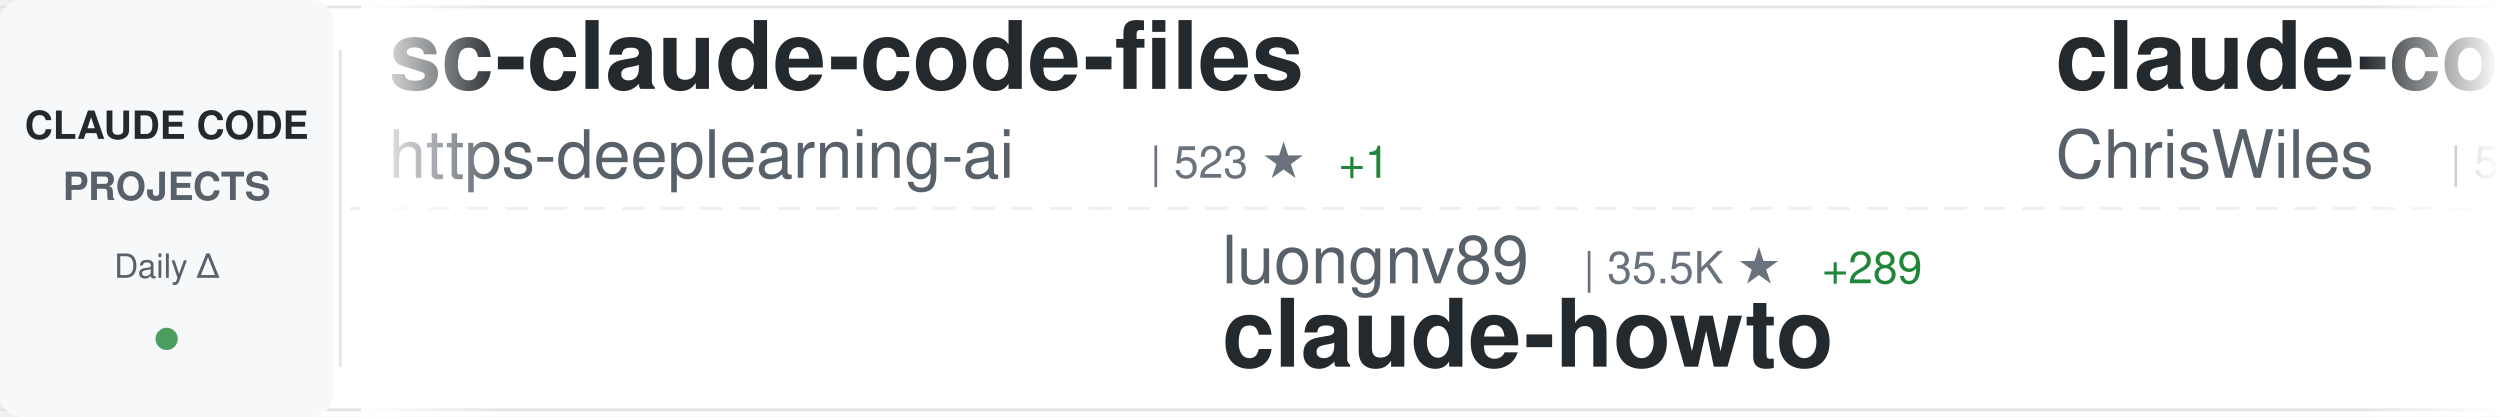
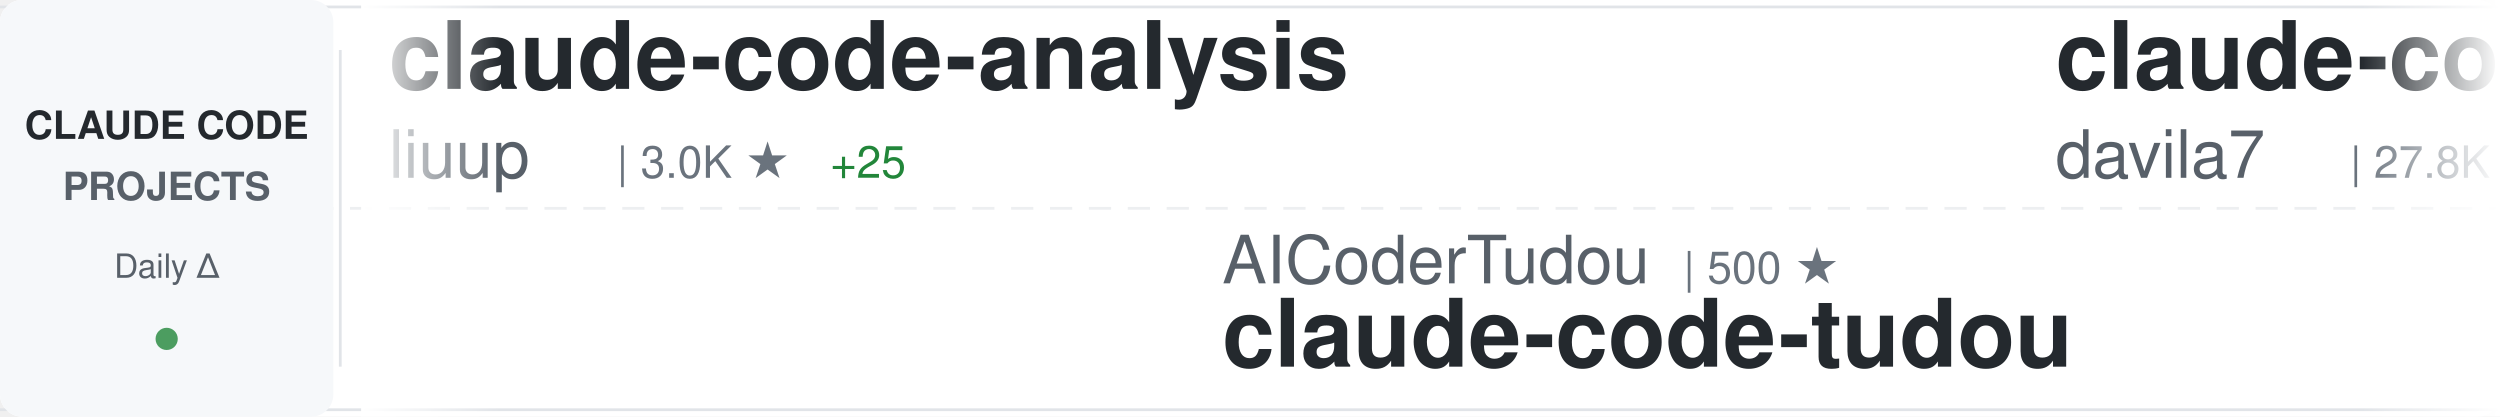
<svg xmlns="http://www.w3.org/2000/svg" width="900" height="150">
  <defs>
    <linearGradient id="awesomeLeftFade" x1="0%" y1="0%" x2="100%" y2="0%">
      <stop offset="0%" style="stop-color:#ffffff;stop-opacity:1" />
      <stop offset="100%" style="stop-color:#ffffff;stop-opacity:0" />
    </linearGradient>
    <linearGradient id="awesomeRightFade" x1="0%" y1="0%" x2="100%" y2="0%">
      <stop offset="0%" style="stop-color:#ffffff;stop-opacity:0" />
      <stop offset="100%" style="stop-color:#ffffff;stop-opacity:1" />
    </linearGradient>
  </defs>
  <rect width="900" height="150" fill="#ffffff" rx="8" />
  <rect x="0" y="2" width="900" height="1" fill="#e1e4e8" />
  <rect x="0" y="147" width="900" height="1" fill="#e1e4e8" />
  <line x1="0" y1="75" x2="900" y2="75" stroke="#e1e4e8" stroke-width="1" stroke-dasharray="8 6" opacity="0.6" />
  <rect x="0" y="0" width="120" height="150" fill="#f6f8fa" rx="8" />
  <text x="60" y="50" font-family="-apple-system, BlinkMacSystemFont, 'Segoe UI', Helvetica, Arial, sans-serif" font-size="14" font-weight="600" fill="#24292e" text-anchor="middle">CLAUDE CODE</text>
  <text x="60" y="72" font-family="-apple-system, BlinkMacSystemFont, 'Segoe UI', Helvetica, Arial, sans-serif" font-size="14" font-weight="600" fill="#586069" text-anchor="middle">PROJECTS</text>
  <text x="60" y="100" font-family="-apple-system, BlinkMacSystemFont, 'Segoe UI', Helvetica, Arial, sans-serif" font-size="12" font-weight="500" fill="#586069" text-anchor="middle">Daily Δ</text>
  <circle cx="60" cy="122" r="4" fill="#22863a" opacity="0.8" />
  <rect x="122" y="18" width="1" height="114" fill="#e1e4e8" />
  <clipPath id="awesomeTickerClip">
    <rect x="130" y="0" width="770" height="150" />
  </clipPath>
  <g clip-path="url(#awesomeTickerClip)">
    <g id="awesomeTickerItems">
      <animateTransform attributeName="transform" attributeType="XML" type="translate" from="0 0" to="-3000 0" dur="54s" repeatCount="indefinite" />
      <g transform="translate(0, 0)">
-         <text x="140" y="32" font-family="-apple-system, BlinkMacSystemFont, 'Segoe UI', Helvetica, Arial, sans-serif" font-size="34" font-weight="600" fill="#24292e">sc-claude-code-files</text>
-         <text x="140" y="64" font-family="-apple-system, BlinkMacSystemFont, 'Segoe UI', Helvetica, Arial, sans-serif" font-size="24" font-weight="400" fill="#586069">https-deeplearning-ai</text>
-         <text x="414" y="64" font-family="-apple-system, BlinkMacSystemFont, 'Segoe UI', Helvetica, Arial, sans-serif" font-size="16" font-weight="500" fill="#6a737d">| 523 ★</text>
-         <text x="482" y="64" font-family="-apple-system, BlinkMacSystemFont, 'Segoe UI', Helvetica, Arial, sans-serif" font-size="16" font-weight="500" fill="#22863a"> +1</text>
+         <text x="140" y="32" font-family="-apple-system, BlinkMacSystemFont, 'Segoe UI', Helvetica, Arial, sans-serif" font-size="34" font-weight="600" fill="#24292e">claude-code-analysis</text>
+         <text x="140" y="64" font-family="-apple-system, BlinkMacSystemFont, 'Segoe UI', Helvetica, Arial, sans-serif" font-size="24" font-weight="400" fill="#586069">liuup</text>
+         <text x="222" y="64" font-family="-apple-system, BlinkMacSystemFont, 'Segoe UI', Helvetica, Arial, sans-serif" font-size="16" font-weight="500" fill="#6a737d">| 3.0K ★</text>
+         <text x="299" y="64" font-family="-apple-system, BlinkMacSystemFont, 'Segoe UI', Helvetica, Arial, sans-serif" font-size="16" font-weight="500" fill="#22863a"> +25</text>
      </g>
      <g transform="translate(300, 0)">
-         <text x="140" y="102" font-family="-apple-system, BlinkMacSystemFont, 'Segoe UI', Helvetica, Arial, sans-serif" font-size="24" font-weight="400" fill="#586069">luongnv89</text>
-         <text x="270" y="102" font-family="-apple-system, BlinkMacSystemFont, 'Segoe UI', Helvetica, Arial, sans-serif" font-size="16" font-weight="500" fill="#6a737d">| 35.5K ★</text>
-         <text x="356" y="102" font-family="-apple-system, BlinkMacSystemFont, 'Segoe UI', Helvetica, Arial, sans-serif" font-size="16" font-weight="500" fill="#22863a"> +289</text>
-         <text x="140" y="132" font-family="-apple-system, BlinkMacSystemFont, 'Segoe UI', Helvetica, Arial, sans-serif" font-size="34" font-weight="600" fill="#24292e">claude-howto</text>
-       </g>
-       <g transform="translate(600, 0)">
-         <text x="140" y="32" font-family="-apple-system, BlinkMacSystemFont, 'Segoe UI', Helvetica, Arial, sans-serif" font-size="34" font-weight="600" fill="#24292e">claude-code-showcase</text>
-         <text x="140" y="64" font-family="-apple-system, BlinkMacSystemFont, 'Segoe UI', Helvetica, Arial, sans-serif" font-size="24" font-weight="400" fill="#586069">ChrisWiles</text>
-         <text x="282" y="64" font-family="-apple-system, BlinkMacSystemFont, 'Segoe UI', Helvetica, Arial, sans-serif" font-size="16" font-weight="500" fill="#6a737d">| 5.9K ★</text>
-         <text x="359" y="64" font-family="-apple-system, BlinkMacSystemFont, 'Segoe UI', Helvetica, Arial, sans-serif" font-size="16" font-weight="500" fill="#22863a"> +2</text>
-       </g>
-       <g transform="translate(900, 0)">
-         <text x="140" y="102" font-family="-apple-system, BlinkMacSystemFont, 'Segoe UI', Helvetica, Arial, sans-serif" font-size="24" font-weight="400" fill="#586069">ding113</text>
-         <text x="246" y="102" font-family="-apple-system, BlinkMacSystemFont, 'Segoe UI', Helvetica, Arial, sans-serif" font-size="16" font-weight="500" fill="#6a737d">| 3.0K ★</text>
-         <text x="323" y="102" font-family="-apple-system, BlinkMacSystemFont, 'Segoe UI', Helvetica, Arial, sans-serif" font-size="16" font-weight="500" fill="#22863a"> +9</text>
-         <text x="140" y="132" font-family="-apple-system, BlinkMacSystemFont, 'Segoe UI', Helvetica, Arial, sans-serif" font-size="34" font-weight="600" fill="#24292e">claude-code-hub</text>
-       </g>
-       <g transform="translate(1200, 0)">
-         <text x="140" y="32" font-family="-apple-system, BlinkMacSystemFont, 'Segoe UI', Helvetica, Arial, sans-serif" font-size="34" font-weight="600" fill="#24292e">claude-code-best-practic...</text>
-         <text x="140" y="64" font-family="-apple-system, BlinkMacSystemFont, 'Segoe UI', Helvetica, Arial, sans-serif" font-size="24" font-weight="400" fill="#586069">shanraisshan</text>
-         <text x="306" y="64" font-family="-apple-system, BlinkMacSystemFont, 'Segoe UI', Helvetica, Arial, sans-serif" font-size="16" font-weight="500" fill="#6a737d">| 56.9K ★</text>
-         <text x="392" y="64" font-family="-apple-system, BlinkMacSystemFont, 'Segoe UI', Helvetica, Arial, sans-serif" font-size="16" font-weight="500" fill="#22863a"> +149</text>
-       </g>
-       <g transform="translate(1500, 0)">
-         <text x="140" y="102" font-family="-apple-system, BlinkMacSystemFont, 'Segoe UI', Helvetica, Arial, sans-serif" font-size="24" font-weight="400" fill="#586069">oboard</text>
-         <text x="234" y="102" font-family="-apple-system, BlinkMacSystemFont, 'Segoe UI', Helvetica, Arial, sans-serif" font-size="16" font-weight="500" fill="#6a737d">| 3.2K ★</text>
-         <text x="311" y="102" font-family="-apple-system, BlinkMacSystemFont, 'Segoe UI', Helvetica, Arial, sans-serif" font-size="16" font-weight="500" fill="#22863a"> +3</text>
-         <text x="140" y="132" font-family="-apple-system, BlinkMacSystemFont, 'Segoe UI', Helvetica, Arial, sans-serif" font-size="34" font-weight="600" fill="#24292e">claude-code-rev</text>
-       </g>
-       <g transform="translate(1800, 0)">
-         <text x="140" y="32" font-family="-apple-system, BlinkMacSystemFont, 'Segoe UI', Helvetica, Arial, sans-serif" font-size="34" font-weight="600" fill="#24292e">learn-claude-code</text>
-         <text x="140" y="64" font-family="-apple-system, BlinkMacSystemFont, 'Segoe UI', Helvetica, Arial, sans-serif" font-size="24" font-weight="400" fill="#586069">shareAI-lab</text>
-         <text x="294" y="64" font-family="-apple-system, BlinkMacSystemFont, 'Segoe UI', Helvetica, Arial, sans-serif" font-size="16" font-weight="500" fill="#6a737d">| 65.4K ★</text>
-         <text x="380" y="64" font-family="-apple-system, BlinkMacSystemFont, 'Segoe UI', Helvetica, Arial, sans-serif" font-size="16" font-weight="500" fill="#22863a"> +239</text>
-       </g>
-       <g transform="translate(2100, 0)">
-         <text x="140" y="102" font-family="-apple-system, BlinkMacSystemFont, 'Segoe UI', Helvetica, Arial, sans-serif" font-size="24" font-weight="400" fill="#586069">edmund-io</text>
-         <text x="270" y="102" font-family="-apple-system, BlinkMacSystemFont, 'Segoe UI', Helvetica, Arial, sans-serif" font-size="16" font-weight="500" fill="#6a737d">| 1.5K ★</text>
-         <text x="347" y="102" font-family="-apple-system, BlinkMacSystemFont, 'Segoe UI', Helvetica, Arial, sans-serif" font-size="16" font-weight="500" fill="#22863a"> +1</text>
-         <text x="140" y="132" font-family="-apple-system, BlinkMacSystemFont, 'Segoe UI', Helvetica, Arial, sans-serif" font-size="34" font-weight="600" fill="#24292e">edmunds-claude-code</text>
-       </g>
-       <g transform="translate(2400, 0)">
-         <text x="140" y="32" font-family="-apple-system, BlinkMacSystemFont, 'Segoe UI', Helvetica, Arial, sans-serif" font-size="34" font-weight="600" fill="#24292e">claude-code-from-scratch</text>
-         <text x="140" y="64" font-family="-apple-system, BlinkMacSystemFont, 'Segoe UI', Helvetica, Arial, sans-serif" font-size="24" font-weight="400" fill="#586069">Windy3f3f3f3f</text>
-         <text x="318" y="64" font-family="-apple-system, BlinkMacSystemFont, 'Segoe UI', Helvetica, Arial, sans-serif" font-size="16" font-weight="500" fill="#6a737d">| 1.4K ★</text>
-         <text x="395" y="64" font-family="-apple-system, BlinkMacSystemFont, 'Segoe UI', Helvetica, Arial, sans-serif" font-size="16" font-weight="500" fill="#22863a"> +6</text>
-       </g>
-       <g transform="translate(2700, 0)">
        <text x="140" y="102" font-family="-apple-system, BlinkMacSystemFont, 'Segoe UI', Helvetica, Arial, sans-serif" font-size="24" font-weight="400" fill="#586069">AICoderTudou</text>
        <text x="306" y="102" font-family="-apple-system, BlinkMacSystemFont, 'Segoe UI', Helvetica, Arial, sans-serif" font-size="16" font-weight="500" fill="#6a737d">| 500 ★</text>
        <text x="140" y="132" font-family="-apple-system, BlinkMacSystemFont, 'Segoe UI', Helvetica, Arial, sans-serif" font-size="34" font-weight="600" fill="#24292e">claude-code-tudou</text>
      </g>
+       <g transform="translate(600, 0)">
+         <text x="140" y="32" font-family="-apple-system, BlinkMacSystemFont, 'Segoe UI', Helvetica, Arial, sans-serif" font-size="34" font-weight="600" fill="#24292e">claude-code-templates</text>
+         <text x="140" y="64" font-family="-apple-system, BlinkMacSystemFont, 'Segoe UI', Helvetica, Arial, sans-serif" font-size="24" font-weight="400" fill="#586069">davila7</text>
+         <text x="246" y="64" font-family="-apple-system, BlinkMacSystemFont, 'Segoe UI', Helvetica, Arial, sans-serif" font-size="16" font-weight="500" fill="#6a737d">| 27.8K ★</text>
+         <text x="332" y="64" font-family="-apple-system, BlinkMacSystemFont, 'Segoe UI', Helvetica, Arial, sans-serif" font-size="16" font-weight="500" fill="#22863a"> +30</text>
+       </g>
+       <g transform="translate(900, 0)">
+         <text x="140" y="102" font-family="-apple-system, BlinkMacSystemFont, 'Segoe UI', Helvetica, Arial, sans-serif" font-size="24" font-weight="400" fill="#586069">Windy3f3f3f3f</text>
+         <text x="318" y="102" font-family="-apple-system, BlinkMacSystemFont, 'Segoe UI', Helvetica, Arial, sans-serif" font-size="16" font-weight="500" fill="#6a737d">| 2.6K ★</text>
+         <text x="395" y="102" font-family="-apple-system, BlinkMacSystemFont, 'Segoe UI', Helvetica, Arial, sans-serif" font-size="16" font-weight="500" fill="#22863a"> +11</text>
+         <text x="140" y="132" font-family="-apple-system, BlinkMacSystemFont, 'Segoe UI', Helvetica, Arial, sans-serif" font-size="34" font-weight="600" fill="#24292e">how-claude-code-works</text>
+       </g>
+       <g transform="translate(1200, 0)">
+         <text x="140" y="32" font-family="-apple-system, BlinkMacSystemFont, 'Segoe UI', Helvetica, Arial, sans-serif" font-size="34" font-weight="600" fill="#24292e">claude-code-hooks-master...</text>
+         <text x="140" y="64" font-family="-apple-system, BlinkMacSystemFont, 'Segoe UI', Helvetica, Arial, sans-serif" font-size="24" font-weight="400" fill="#586069">disler</text>
+         <text x="234" y="64" font-family="-apple-system, BlinkMacSystemFont, 'Segoe UI', Helvetica, Arial, sans-serif" font-size="16" font-weight="500" fill="#6a737d">| 3.7K ★</text>
+         <text x="311" y="64" font-family="-apple-system, BlinkMacSystemFont, 'Segoe UI', Helvetica, Arial, sans-serif" font-size="16" font-weight="500" fill="#22863a"> +1</text>
+       </g>
+       <g transform="translate(1500, 0)">
+         <text x="140" y="102" font-family="-apple-system, BlinkMacSystemFont, 'Segoe UI', Helvetica, Arial, sans-serif" font-size="24" font-weight="400" fill="#586069">alejandrobalderas</text>
+         <text x="366" y="102" font-family="-apple-system, BlinkMacSystemFont, 'Segoe UI', Helvetica, Arial, sans-serif" font-size="16" font-weight="500" fill="#6a737d">| 2.2K ★</text>
+         <text x="443" y="102" font-family="-apple-system, BlinkMacSystemFont, 'Segoe UI', Helvetica, Arial, sans-serif" font-size="16" font-weight="500" fill="#22863a"> +1</text>
+         <text x="140" y="132" font-family="-apple-system, BlinkMacSystemFont, 'Segoe UI', Helvetica, Arial, sans-serif" font-size="34" font-weight="600" fill="#24292e">claude-code-from-source</text>
+       </g>
+       <g transform="translate(1800, 0)">
+         <text x="140" y="32" font-family="-apple-system, BlinkMacSystemFont, 'Segoe UI', Helvetica, Arial, sans-serif" font-size="34" font-weight="600" fill="#24292e">awesome-claude-code</text>
+         <text x="140" y="64" font-family="-apple-system, BlinkMacSystemFont, 'Segoe UI', Helvetica, Arial, sans-serif" font-size="24" font-weight="400" fill="#586069">jqueryscript</text>
+         <text x="306" y="64" font-family="-apple-system, BlinkMacSystemFont, 'Segoe UI', Helvetica, Arial, sans-serif" font-size="16" font-weight="500" fill="#6a737d">| 412 ★</text>
+       </g>
+       <g transform="translate(2100, 0)">
+         <text x="140" y="102" font-family="-apple-system, BlinkMacSystemFont, 'Segoe UI', Helvetica, Arial, sans-serif" font-size="24" font-weight="400" fill="#586069">simonw</text>
+         <text x="234" y="102" font-family="-apple-system, BlinkMacSystemFont, 'Segoe UI', Helvetica, Arial, sans-serif" font-size="16" font-weight="500" fill="#6a737d">| 1.6K ★</text>
+         <text x="311" y="102" font-family="-apple-system, BlinkMacSystemFont, 'Segoe UI', Helvetica, Arial, sans-serif" font-size="16" font-weight="500" fill="#22863a"> +3</text>
+         <text x="140" y="132" font-family="-apple-system, BlinkMacSystemFont, 'Segoe UI', Helvetica, Arial, sans-serif" font-size="34" font-weight="600" fill="#24292e">claude-code-transcripts</text>
+       </g>
+       <g transform="translate(2400, 0)">
+         <text x="140" y="32" font-family="-apple-system, BlinkMacSystemFont, 'Segoe UI', Helvetica, Arial, sans-serif" font-size="34" font-weight="600" fill="#24292e">claude-code-action</text>
+         <text x="140" y="64" font-family="-apple-system, BlinkMacSystemFont, 'Segoe UI', Helvetica, Arial, sans-serif" font-size="24" font-weight="400" fill="#586069">anthropics</text>
+         <text x="282" y="64" font-family="-apple-system, BlinkMacSystemFont, 'Segoe UI', Helvetica, Arial, sans-serif" font-size="16" font-weight="500" fill="#6a737d">| 7.9K ★</text>
+         <text x="359" y="64" font-family="-apple-system, BlinkMacSystemFont, 'Segoe UI', Helvetica, Arial, sans-serif" font-size="16" font-weight="500" fill="#22863a"> +11</text>
+       </g>
+       <g transform="translate(2700, 0)">
+         <text x="140" y="102" font-family="-apple-system, BlinkMacSystemFont, 'Segoe UI', Helvetica, Arial, sans-serif" font-size="24" font-weight="400" fill="#586069">https-deeplearning-ai</text>
+         <text x="414" y="102" font-family="-apple-system, BlinkMacSystemFont, 'Segoe UI', Helvetica, Arial, sans-serif" font-size="16" font-weight="500" fill="#6a737d">| 524 ★</text>
+         <text x="482" y="102" font-family="-apple-system, BlinkMacSystemFont, 'Segoe UI', Helvetica, Arial, sans-serif" font-size="16" font-weight="500" fill="#22863a"> +2</text>
+         <text x="140" y="132" font-family="-apple-system, BlinkMacSystemFont, 'Segoe UI', Helvetica, Arial, sans-serif" font-size="34" font-weight="600" fill="#24292e">sc-claude-code-files</text>
+       </g>
      <g transform="translate(3000, 0)">
-         <text x="140" y="32" font-family="-apple-system, BlinkMacSystemFont, 'Segoe UI', Helvetica, Arial, sans-serif" font-size="34" font-weight="600" fill="#24292e">sc-claude-code-files</text>
-         <text x="140" y="64" font-family="-apple-system, BlinkMacSystemFont, 'Segoe UI', Helvetica, Arial, sans-serif" font-size="24" font-weight="400" fill="#586069">https-deeplearning-ai</text>
-         <text x="414" y="64" font-family="-apple-system, BlinkMacSystemFont, 'Segoe UI', Helvetica, Arial, sans-serif" font-size="16" font-weight="500" fill="#6a737d">| 523 ★</text>
-         <text x="482" y="64" font-family="-apple-system, BlinkMacSystemFont, 'Segoe UI', Helvetica, Arial, sans-serif" font-size="16" font-weight="500" fill="#22863a"> +1</text>
+         <text x="140" y="32" font-family="-apple-system, BlinkMacSystemFont, 'Segoe UI', Helvetica, Arial, sans-serif" font-size="34" font-weight="600" fill="#24292e">claude-code-analysis</text>
+         <text x="140" y="64" font-family="-apple-system, BlinkMacSystemFont, 'Segoe UI', Helvetica, Arial, sans-serif" font-size="24" font-weight="400" fill="#586069">liuup</text>
+         <text x="222" y="64" font-family="-apple-system, BlinkMacSystemFont, 'Segoe UI', Helvetica, Arial, sans-serif" font-size="16" font-weight="500" fill="#6a737d">| 3.0K ★</text>
+         <text x="299" y="64" font-family="-apple-system, BlinkMacSystemFont, 'Segoe UI', Helvetica, Arial, sans-serif" font-size="16" font-weight="500" fill="#22863a"> +25</text>
      </g>
      <g transform="translate(3300, 0)">
-         <text x="140" y="102" font-family="-apple-system, BlinkMacSystemFont, 'Segoe UI', Helvetica, Arial, sans-serif" font-size="24" font-weight="400" fill="#586069">luongnv89</text>
-         <text x="270" y="102" font-family="-apple-system, BlinkMacSystemFont, 'Segoe UI', Helvetica, Arial, sans-serif" font-size="16" font-weight="500" fill="#6a737d">| 35.5K ★</text>
-         <text x="356" y="102" font-family="-apple-system, BlinkMacSystemFont, 'Segoe UI', Helvetica, Arial, sans-serif" font-size="16" font-weight="500" fill="#22863a"> +289</text>
-         <text x="140" y="132" font-family="-apple-system, BlinkMacSystemFont, 'Segoe UI', Helvetica, Arial, sans-serif" font-size="34" font-weight="600" fill="#24292e">claude-howto</text>
+         <text x="140" y="102" font-family="-apple-system, BlinkMacSystemFont, 'Segoe UI', Helvetica, Arial, sans-serif" font-size="24" font-weight="400" fill="#586069">AICoderTudou</text>
+         <text x="306" y="102" font-family="-apple-system, BlinkMacSystemFont, 'Segoe UI', Helvetica, Arial, sans-serif" font-size="16" font-weight="500" fill="#6a737d">| 500 ★</text>
+         <text x="140" y="132" font-family="-apple-system, BlinkMacSystemFont, 'Segoe UI', Helvetica, Arial, sans-serif" font-size="34" font-weight="600" fill="#24292e">claude-code-tudou</text>
      </g>
      <g transform="translate(3600, 0)">
-         <text x="140" y="32" font-family="-apple-system, BlinkMacSystemFont, 'Segoe UI', Helvetica, Arial, sans-serif" font-size="34" font-weight="600" fill="#24292e">claude-code-showcase</text>
-         <text x="140" y="64" font-family="-apple-system, BlinkMacSystemFont, 'Segoe UI', Helvetica, Arial, sans-serif" font-size="24" font-weight="400" fill="#586069">ChrisWiles</text>
-         <text x="282" y="64" font-family="-apple-system, BlinkMacSystemFont, 'Segoe UI', Helvetica, Arial, sans-serif" font-size="16" font-weight="500" fill="#6a737d">| 5.9K ★</text>
-         <text x="359" y="64" font-family="-apple-system, BlinkMacSystemFont, 'Segoe UI', Helvetica, Arial, sans-serif" font-size="16" font-weight="500" fill="#22863a"> +2</text>
+         <text x="140" y="32" font-family="-apple-system, BlinkMacSystemFont, 'Segoe UI', Helvetica, Arial, sans-serif" font-size="34" font-weight="600" fill="#24292e">claude-code-templates</text>
+         <text x="140" y="64" font-family="-apple-system, BlinkMacSystemFont, 'Segoe UI', Helvetica, Arial, sans-serif" font-size="24" font-weight="400" fill="#586069">davila7</text>
+         <text x="246" y="64" font-family="-apple-system, BlinkMacSystemFont, 'Segoe UI', Helvetica, Arial, sans-serif" font-size="16" font-weight="500" fill="#6a737d">| 27.8K ★</text>
+         <text x="332" y="64" font-family="-apple-system, BlinkMacSystemFont, 'Segoe UI', Helvetica, Arial, sans-serif" font-size="16" font-weight="500" fill="#22863a"> +30</text>
      </g>
      <g transform="translate(3900, 0)">
-         <text x="140" y="102" font-family="-apple-system, BlinkMacSystemFont, 'Segoe UI', Helvetica, Arial, sans-serif" font-size="24" font-weight="400" fill="#586069">ding113</text>
-         <text x="246" y="102" font-family="-apple-system, BlinkMacSystemFont, 'Segoe UI', Helvetica, Arial, sans-serif" font-size="16" font-weight="500" fill="#6a737d">| 3.0K ★</text>
-         <text x="323" y="102" font-family="-apple-system, BlinkMacSystemFont, 'Segoe UI', Helvetica, Arial, sans-serif" font-size="16" font-weight="500" fill="#22863a"> +9</text>
-         <text x="140" y="132" font-family="-apple-system, BlinkMacSystemFont, 'Segoe UI', Helvetica, Arial, sans-serif" font-size="34" font-weight="600" fill="#24292e">claude-code-hub</text>
+         <text x="140" y="102" font-family="-apple-system, BlinkMacSystemFont, 'Segoe UI', Helvetica, Arial, sans-serif" font-size="24" font-weight="400" fill="#586069">Windy3f3f3f3f</text>
+         <text x="318" y="102" font-family="-apple-system, BlinkMacSystemFont, 'Segoe UI', Helvetica, Arial, sans-serif" font-size="16" font-weight="500" fill="#6a737d">| 2.6K ★</text>
+         <text x="395" y="102" font-family="-apple-system, BlinkMacSystemFont, 'Segoe UI', Helvetica, Arial, sans-serif" font-size="16" font-weight="500" fill="#22863a"> +11</text>
+         <text x="140" y="132" font-family="-apple-system, BlinkMacSystemFont, 'Segoe UI', Helvetica, Arial, sans-serif" font-size="34" font-weight="600" fill="#24292e">how-claude-code-works</text>
      </g>
    </g>
  </g>
  <rect x="130" y="0" width="50" height="150" fill="url(#awesomeLeftFade)" />
  <rect x="850" y="0" width="50" height="150" fill="url(#awesomeRightFade)" />
</svg>
